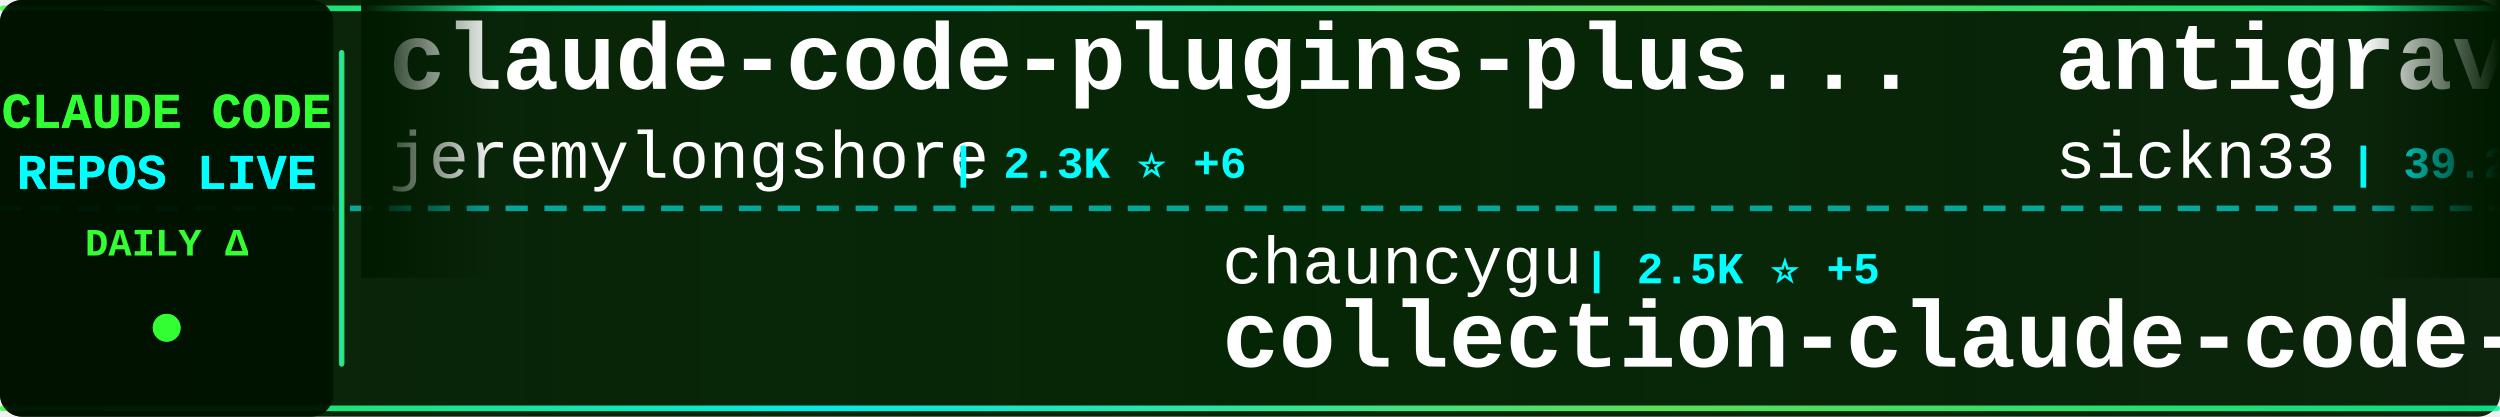
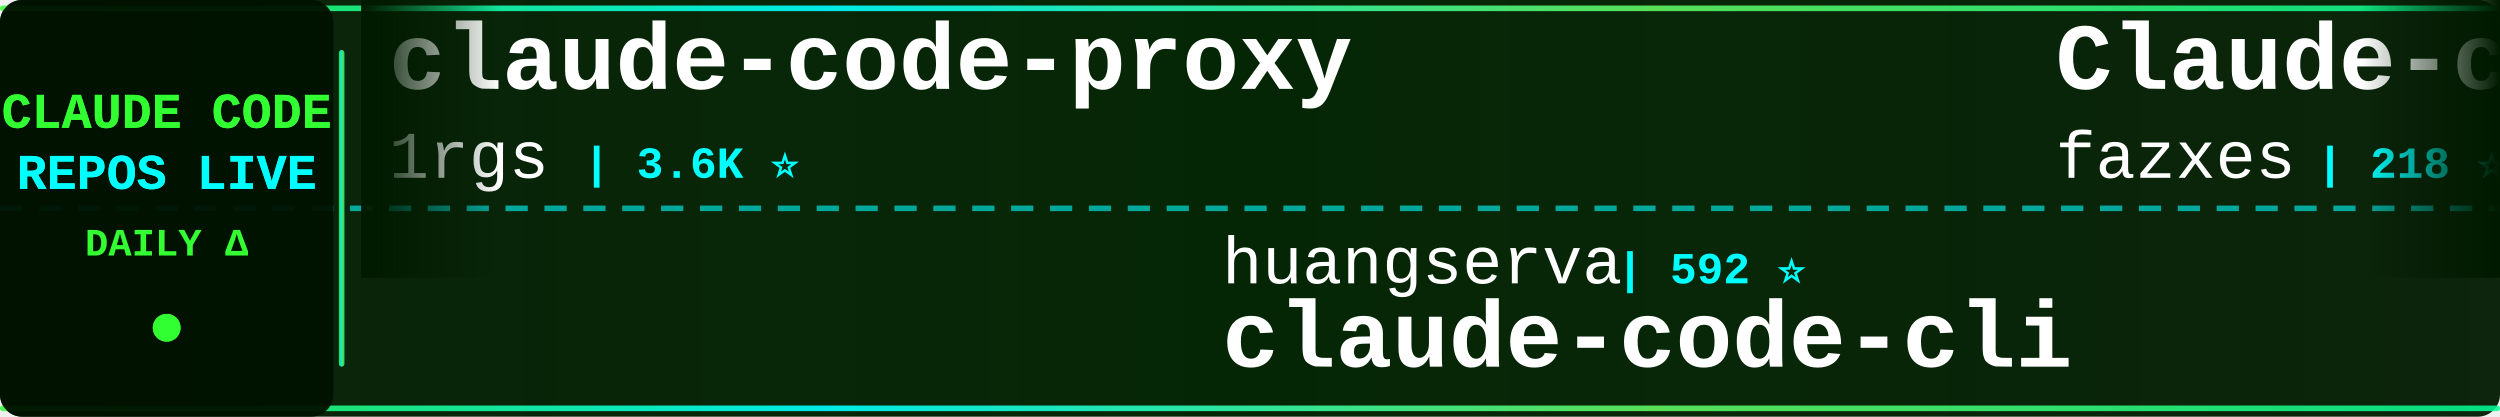
<svg xmlns="http://www.w3.org/2000/svg" width="900" height="150">
  <defs>
    <linearGradient id="tickerBg" x1="0%" y1="0%" x2="100%" y2="0%">
      <stop offset="0%" style="stop-color:#001a00;stop-opacity:0.95" />
      <stop offset="50%" style="stop-color:#002200;stop-opacity:0.98" />
      <stop offset="100%" style="stop-color:#001a00;stop-opacity:0.95" />
    </linearGradient>
    <linearGradient id="borderGrad" x1="0%" y1="0%" x2="100%" y2="0%">
      <stop offset="0%" style="stop-color:#33ff33;stop-opacity:0.85">
        <animate attributeName="stop-opacity" values="0.85;1;0.85" dur="2s" repeatCount="indefinite" />
      </stop>
      <stop offset="33%" style="stop-color:#00ffff;stop-opacity:0.9">
        <animate attributeName="stop-opacity" values="0.9;1;0.9" dur="2.2s" repeatCount="indefinite" />
      </stop>
      <stop offset="66%" style="stop-color:#66ff66;stop-opacity:0.85">
        <animate attributeName="stop-opacity" values="0.85;1;0.85" dur="1.8s" repeatCount="indefinite" />
      </stop>
      <stop offset="100%" style="stop-color:#00ff99;stop-opacity:0.85">
        <animate attributeName="stop-opacity" values="0.85;1;0.85" dur="2s" repeatCount="indefinite" />
      </stop>
    </linearGradient>
    <filter id="textGlow">
      <feGaussianBlur stdDeviation="0.1" result="coloredBlur" />
      <feMerge>
        <feMergeNode in="coloredBlur" />
        <feMergeNode in="SourceGraphic" />
      </feMerge>
    </filter>
    <filter id="metricGlow">
      <feGaussianBlur stdDeviation="0.2" result="coloredBlur" />
      <feMerge>
        <feMergeNode in="coloredBlur" />
        <feMergeNode in="SourceGraphic" />
      </feMerge>
    </filter>
    <linearGradient id="leftFade" x1="0%" y1="0%" x2="100%" y2="0%">
      <stop offset="0%" style="stop-color:#001a00;stop-opacity:1" />
      <stop offset="100%" style="stop-color:#001a00;stop-opacity:0" />
    </linearGradient>
    <linearGradient id="rightFade" x1="0%" y1="0%" x2="100%" y2="0%">
      <stop offset="0%" style="stop-color:#001a00;stop-opacity:0" />
      <stop offset="100%" style="stop-color:#001a00;stop-opacity:1" />
    </linearGradient>
  </defs>
  <rect width="900" height="150" fill="url(#tickerBg)" rx="8" />
  <rect x="0" y="2" width="900" height="2" fill="url(#borderGrad)" rx="1" />
  <rect x="0" y="146" width="900" height="2" fill="url(#borderGrad)" rx="1" />
  <line x1="0" y1="75" x2="900" y2="75" stroke="#00ffff" stroke-width="2" stroke-dasharray="8 6" opacity="0.6" />
  <rect x="0" y="0" width="120" height="150" fill="#001100" opacity="0.95" rx="8" />
  <text x="60" y="46" font-family="'Courier New', monospace" font-size="18" font-weight="bold" fill="#33ff33" text-anchor="middle" filter="url(#textGlow)">
    CLAUDE CODE
  </text>
  <text x="60" y="68" font-family="'Courier New', monospace" font-size="18" font-weight="bold" fill="#00ffff" text-anchor="middle" filter="url(#textGlow)">
    REPOS LIVE
  </text>
  <text x="60" y="92" font-family="'Courier New', monospace" font-size="14" font-weight="bold" fill="#33ff33" text-anchor="middle">
    DAILY Δ
  </text>
  <circle cx="60" cy="118" r="5" fill="#33ff33" filter="url(#metricGlow)">
    <animate attributeName="r" values="4;6;4" dur="1.5s" repeatCount="indefinite" />
    <animate attributeName="opacity" values="0.6;1;0.6" dur="1.5s" repeatCount="indefinite" />
  </circle>
  <rect x="122" y="18" width="2" height="114" fill="url(#borderGrad)" rx="1" />
  <clipPath id="tickerClip">
    <rect x="130" y="0" width="770" height="150" />
  </clipPath>
  <g clip-path="url(#tickerClip)">
    <g id="tickerItems">
      <animateTransform attributeName="transform" attributeType="XML" type="translate" from="0 0" to="-3000 0" dur="54s" repeatCount="indefinite" />
      <g transform="translate(0, 0)">
-         <text x="140" y="32" font-family="'Courier New', monospace" font-size="34" font-weight="bold" fill="#ffffff">claude-code-plugins-plus...</text>
-         <text x="140" y="64" font-family="'Courier New', monospace" font-size="24" font-weight="normal" fill="#ffffff" opacity="1.0">jeremylongshore</text>
-         <text x="342" y="64" font-family="'Courier New', monospace" font-size="16" font-weight="bold" fill="#00ffff"> | 2.3K ⭐ +6</text>
+         <text x="140" y="32" font-family="'Courier New', monospace" font-size="34" font-weight="bold" fill="#ffffff">claude-code-proxy</text>
+         <text x="140" y="64" font-family="'Courier New', monospace" font-size="24" font-weight="normal" fill="#ffffff" opacity="1.0">1rgs</text>
+         <text x="210" y="64" font-family="'Courier New', monospace" font-size="16" font-weight="bold" fill="#00ffff"> | 3.6K ⭐</text>
      </g>
      <g transform="translate(300, 0)">
-         <text x="140" y="102" font-family="'Courier New', monospace" font-size="24" font-weight="normal" fill="#ffffff" opacity="1.0">chauncygu</text>
-         <text x="270" y="102" font-family="'Courier New', monospace" font-size="16" font-weight="bold" fill="#00ffff"> | 2.5K ⭐ +5</text>
-         <text x="140" y="132" font-family="'Courier New', monospace" font-size="34" font-weight="bold" fill="#ffffff">collection-claude-code-s...</text>
+         <text x="140" y="102" font-family="'Courier New', monospace" font-size="24" font-weight="normal" fill="#ffffff" opacity="1.0">huangserva</text>
+         <text x="282" y="102" font-family="'Courier New', monospace" font-size="16" font-weight="bold" fill="#00ffff"> | 592 ⭐</text>
+         <text x="140" y="132" font-family="'Courier New', monospace" font-size="34" font-weight="bold" fill="#ffffff">claude-code-cli</text>
      </g>
      <g transform="translate(600, 0)">
-         <text x="140" y="32" font-family="'Courier New', monospace" font-size="34" font-weight="bold" fill="#ffffff">antigravity-awesome-skil...</text>
-         <text x="140" y="64" font-family="'Courier New', monospace" font-size="24" font-weight="normal" fill="#ffffff" opacity="1.0">sickn33</text>
-         <text x="246" y="64" font-family="'Courier New', monospace" font-size="16" font-weight="bold" fill="#00ffff"> | 39.2K ⭐ +86</text>
+         <text x="140" y="32" font-family="'Courier New', monospace" font-size="34" font-weight="bold" fill="#ffffff">Claude-code</text>
+         <text x="140" y="64" font-family="'Courier New', monospace" font-size="24" font-weight="normal" fill="#ffffff" opacity="1.0">fazxes</text>
+         <text x="234" y="64" font-family="'Courier New', monospace" font-size="16" font-weight="bold" fill="#00ffff"> | 218 ⭐</text>
      </g>
      <g transform="translate(900, 0)">
-         <text x="140" y="102" font-family="'Courier New', monospace" font-size="24" font-weight="normal" fill="#ffffff" opacity="1.0">anthropics</text>
-         <text x="282" y="102" font-family="'Courier New', monospace" font-size="16" font-weight="bold" fill="#00ffff"> | 28.9K ⭐ +226</text>
-         <text x="140" y="132" font-family="'Courier New', monospace" font-size="34" font-weight="bold" fill="#ffffff">claude-plugins-official</text>
+         <text x="140" y="102" font-family="'Courier New', monospace" font-size="24" font-weight="normal" fill="#ffffff" opacity="1.0">ChrisWiles</text>
+         <text x="282" y="102" font-family="'Courier New', monospace" font-size="16" font-weight="bold" fill="#00ffff"> | 5.9K ⭐ +2</text>
+         <text x="140" y="132" font-family="'Courier New', monospace" font-size="34" font-weight="bold" fill="#ffffff">claude-code-showcase</text>
      </g>
      <g transform="translate(1200, 0)">
-         <text x="140" y="32" font-family="'Courier New', monospace" font-size="34" font-weight="bold" fill="#ffffff">pi-vs-claude-code</text>
-         <text x="140" y="64" font-family="'Courier New', monospace" font-size="24" font-weight="normal" fill="#ffffff" opacity="1.0">disler</text>
-         <text x="234" y="64" font-family="'Courier New', monospace" font-size="16" font-weight="bold" fill="#00ffff"> | 1.3K ⭐ +10</text>
+         <text x="140" y="32" font-family="'Courier New', monospace" font-size="34" font-weight="bold" fill="#ffffff">ClaudeCode</text>
+         <text x="140" y="64" font-family="'Courier New', monospace" font-size="24" font-weight="normal" fill="#ffffff" opacity="1.0">guanshan</text>
+         <text x="258" y="64" font-family="'Courier New', monospace" font-size="16" font-weight="bold" fill="#00ffff"> | 60 ⭐</text>
      </g>
      <g transform="translate(1500, 0)">
-         <text x="140" y="102" font-family="'Courier New', monospace" font-size="24" font-weight="normal" fill="#ffffff" opacity="1.0">pedrohcgs</text>
-         <text x="270" y="102" font-family="'Courier New', monospace" font-size="16" font-weight="bold" fill="#00ffff"> | 1.2K ⭐ +6</text>
-         <text x="140" y="132" font-family="'Courier New', monospace" font-size="34" font-weight="bold" fill="#ffffff">claude-code-my-workflow</text>
+         <text x="140" y="102" font-family="'Courier New', monospace" font-size="24" font-weight="normal" fill="#ffffff" opacity="1.0">sugyan</text>
+         <text x="234" y="102" font-family="'Courier New', monospace" font-size="16" font-weight="bold" fill="#00ffff"> | 1.1K ⭐</text>
+         <text x="140" y="132" font-family="'Courier New', monospace" font-size="34" font-weight="bold" fill="#ffffff">claude-code-webui</text>
      </g>
      <g transform="translate(1800, 0)">
-         <text x="140" y="32" font-family="'Courier New', monospace" font-size="34" font-weight="bold" fill="#ffffff">ralph-claude-code</text>
-         <text x="140" y="64" font-family="'Courier New', monospace" font-size="24" font-weight="normal" fill="#ffffff" opacity="1.0">frankbria</text>
-         <text x="270" y="64" font-family="'Courier New', monospace" font-size="16" font-weight="bold" fill="#00ffff"> | 9.2K ⭐ +5</text>
+         <text x="140" y="32" font-family="'Courier New', monospace" font-size="34" font-weight="bold" fill="#ffffff">claude-code-tips</text>
+         <text x="140" y="64" font-family="'Courier New', monospace" font-size="24" font-weight="normal" fill="#ffffff" opacity="1.0">ykdojo</text>
+         <text x="234" y="64" font-family="'Courier New', monospace" font-size="16" font-weight="bold" fill="#00ffff"> | 8.6K ⭐ +12</text>
      </g>
      <g transform="translate(2100, 0)">
-         <text x="140" y="102" font-family="'Courier New', monospace" font-size="24" font-weight="normal" fill="#ffffff" opacity="1.0">luyao618</text>
-         <text x="258" y="102" font-family="'Courier New', monospace" font-size="16" font-weight="bold" fill="#00ffff"> | 1.5K ⭐ +2</text>
-         <text x="140" y="132" font-family="'Courier New', monospace" font-size="34" font-weight="bold" fill="#ffffff">Claude-Code-Source-Study</text>
+         <text x="140" y="102" font-family="'Courier New', monospace" font-size="24" font-weight="normal" fill="#ffffff" opacity="1.0">mehmoodosman</text>
+         <text x="306" y="102" font-family="'Courier New', monospace" font-size="16" font-weight="bold" fill="#00ffff"> | 169 ⭐</text>
+         <text x="140" y="132" font-family="'Courier New', monospace" font-size="34" font-weight="bold" fill="#ffffff">claude-code</text>
      </g>
      <g transform="translate(2400, 0)">
-         <text x="140" y="32" font-family="'Courier New', monospace" font-size="34" font-weight="bold" fill="#ffffff">Claude-Code-Workflow</text>
-         <text x="140" y="64" font-family="'Courier New', monospace" font-size="24" font-weight="normal" fill="#ffffff" opacity="1.0">catlog22</text>
-         <text x="258" y="64" font-family="'Courier New', monospace" font-size="16" font-weight="bold" fill="#00ffff"> | 2.1K ⭐ +1</text>
+         <text x="140" y="32" font-family="'Courier New', monospace" font-size="34" font-weight="bold" fill="#ffffff">nanoclaw</text>
+         <text x="140" y="64" font-family="'Courier New', monospace" font-size="24" font-weight="normal" fill="#ffffff" opacity="1.0">nanocoai</text>
+         <text x="258" y="64" font-family="'Courier New', monospace" font-size="16" font-weight="bold" fill="#00ffff"> | 29.6K ⭐ +23</text>
      </g>
      <g transform="translate(2700, 0)">
-         <text x="140" y="102" font-family="'Courier New', monospace" font-size="24" font-weight="normal" fill="#ffffff" opacity="1.0">tanbiralam</text>
-         <text x="282" y="102" font-family="'Courier New', monospace" font-size="16" font-weight="bold" fill="#00ffff"> | 1.8K ⭐ +5</text>
-         <text x="140" y="132" font-family="'Courier New', monospace" font-size="34" font-weight="bold" fill="#ffffff">claude-code</text>
+         <text x="140" y="102" font-family="'Courier New', monospace" font-size="24" font-weight="normal" fill="#ffffff" opacity="1.0">affaan-m</text>
+         <text x="258" y="102" font-family="'Courier New', monospace" font-size="16" font-weight="bold" fill="#00ffff"> | 199.9K ⭐ +956</text>
+         <text x="140" y="132" font-family="'Courier New', monospace" font-size="34" font-weight="bold" fill="#ffffff">ECC</text>
      </g>
      <g transform="translate(3000, 0)">
-         <text x="140" y="32" font-family="'Courier New', monospace" font-size="34" font-weight="bold" fill="#ffffff">claude-code-plugins-plus...</text>
-         <text x="140" y="64" font-family="'Courier New', monospace" font-size="24" font-weight="normal" fill="#ffffff" opacity="1.0">jeremylongshore</text>
-         <text x="342" y="64" font-family="'Courier New', monospace" font-size="16" font-weight="bold" fill="#00ffff"> | 2.3K ⭐ +6</text>
+         <text x="140" y="32" font-family="'Courier New', monospace" font-size="34" font-weight="bold" fill="#ffffff">claude-code-proxy</text>
+         <text x="140" y="64" font-family="'Courier New', monospace" font-size="24" font-weight="normal" fill="#ffffff" opacity="1.0">1rgs</text>
+         <text x="210" y="64" font-family="'Courier New', monospace" font-size="16" font-weight="bold" fill="#00ffff"> | 3.6K ⭐</text>
      </g>
      <g transform="translate(3300, 0)">
-         <text x="140" y="102" font-family="'Courier New', monospace" font-size="24" font-weight="normal" fill="#ffffff" opacity="1.0">chauncygu</text>
-         <text x="270" y="102" font-family="'Courier New', monospace" font-size="16" font-weight="bold" fill="#00ffff"> | 2.5K ⭐ +5</text>
-         <text x="140" y="132" font-family="'Courier New', monospace" font-size="34" font-weight="bold" fill="#ffffff">collection-claude-code-s...</text>
+         <text x="140" y="102" font-family="'Courier New', monospace" font-size="24" font-weight="normal" fill="#ffffff" opacity="1.0">huangserva</text>
+         <text x="282" y="102" font-family="'Courier New', monospace" font-size="16" font-weight="bold" fill="#00ffff"> | 592 ⭐</text>
+         <text x="140" y="132" font-family="'Courier New', monospace" font-size="34" font-weight="bold" fill="#ffffff">claude-code-cli</text>
      </g>
      <g transform="translate(3600, 0)">
-         <text x="140" y="32" font-family="'Courier New', monospace" font-size="34" font-weight="bold" fill="#ffffff">antigravity-awesome-skil...</text>
-         <text x="140" y="64" font-family="'Courier New', monospace" font-size="24" font-weight="normal" fill="#ffffff" opacity="1.0">sickn33</text>
-         <text x="246" y="64" font-family="'Courier New', monospace" font-size="16" font-weight="bold" fill="#00ffff"> | 39.2K ⭐ +86</text>
+         <text x="140" y="32" font-family="'Courier New', monospace" font-size="34" font-weight="bold" fill="#ffffff">Claude-code</text>
+         <text x="140" y="64" font-family="'Courier New', monospace" font-size="24" font-weight="normal" fill="#ffffff" opacity="1.0">fazxes</text>
+         <text x="234" y="64" font-family="'Courier New', monospace" font-size="16" font-weight="bold" fill="#00ffff"> | 218 ⭐</text>
      </g>
      <g transform="translate(3900, 0)">
-         <text x="140" y="102" font-family="'Courier New', monospace" font-size="24" font-weight="normal" fill="#ffffff" opacity="1.0">anthropics</text>
-         <text x="282" y="102" font-family="'Courier New', monospace" font-size="16" font-weight="bold" fill="#00ffff"> | 28.9K ⭐ +226</text>
-         <text x="140" y="132" font-family="'Courier New', monospace" font-size="34" font-weight="bold" fill="#ffffff">claude-plugins-official</text>
+         <text x="140" y="102" font-family="'Courier New', monospace" font-size="24" font-weight="normal" fill="#ffffff" opacity="1.0">ChrisWiles</text>
+         <text x="282" y="102" font-family="'Courier New', monospace" font-size="16" font-weight="bold" fill="#00ffff"> | 5.9K ⭐ +2</text>
+         <text x="140" y="132" font-family="'Courier New', monospace" font-size="34" font-weight="bold" fill="#ffffff">claude-code-showcase</text>
      </g>
    </g>
  </g>
  <rect x="130" y="0" width="50" height="100" fill="url(#leftFade)" />
  <rect x="850" y="0" width="50" height="100" fill="url(#rightFade)" />
</svg>
